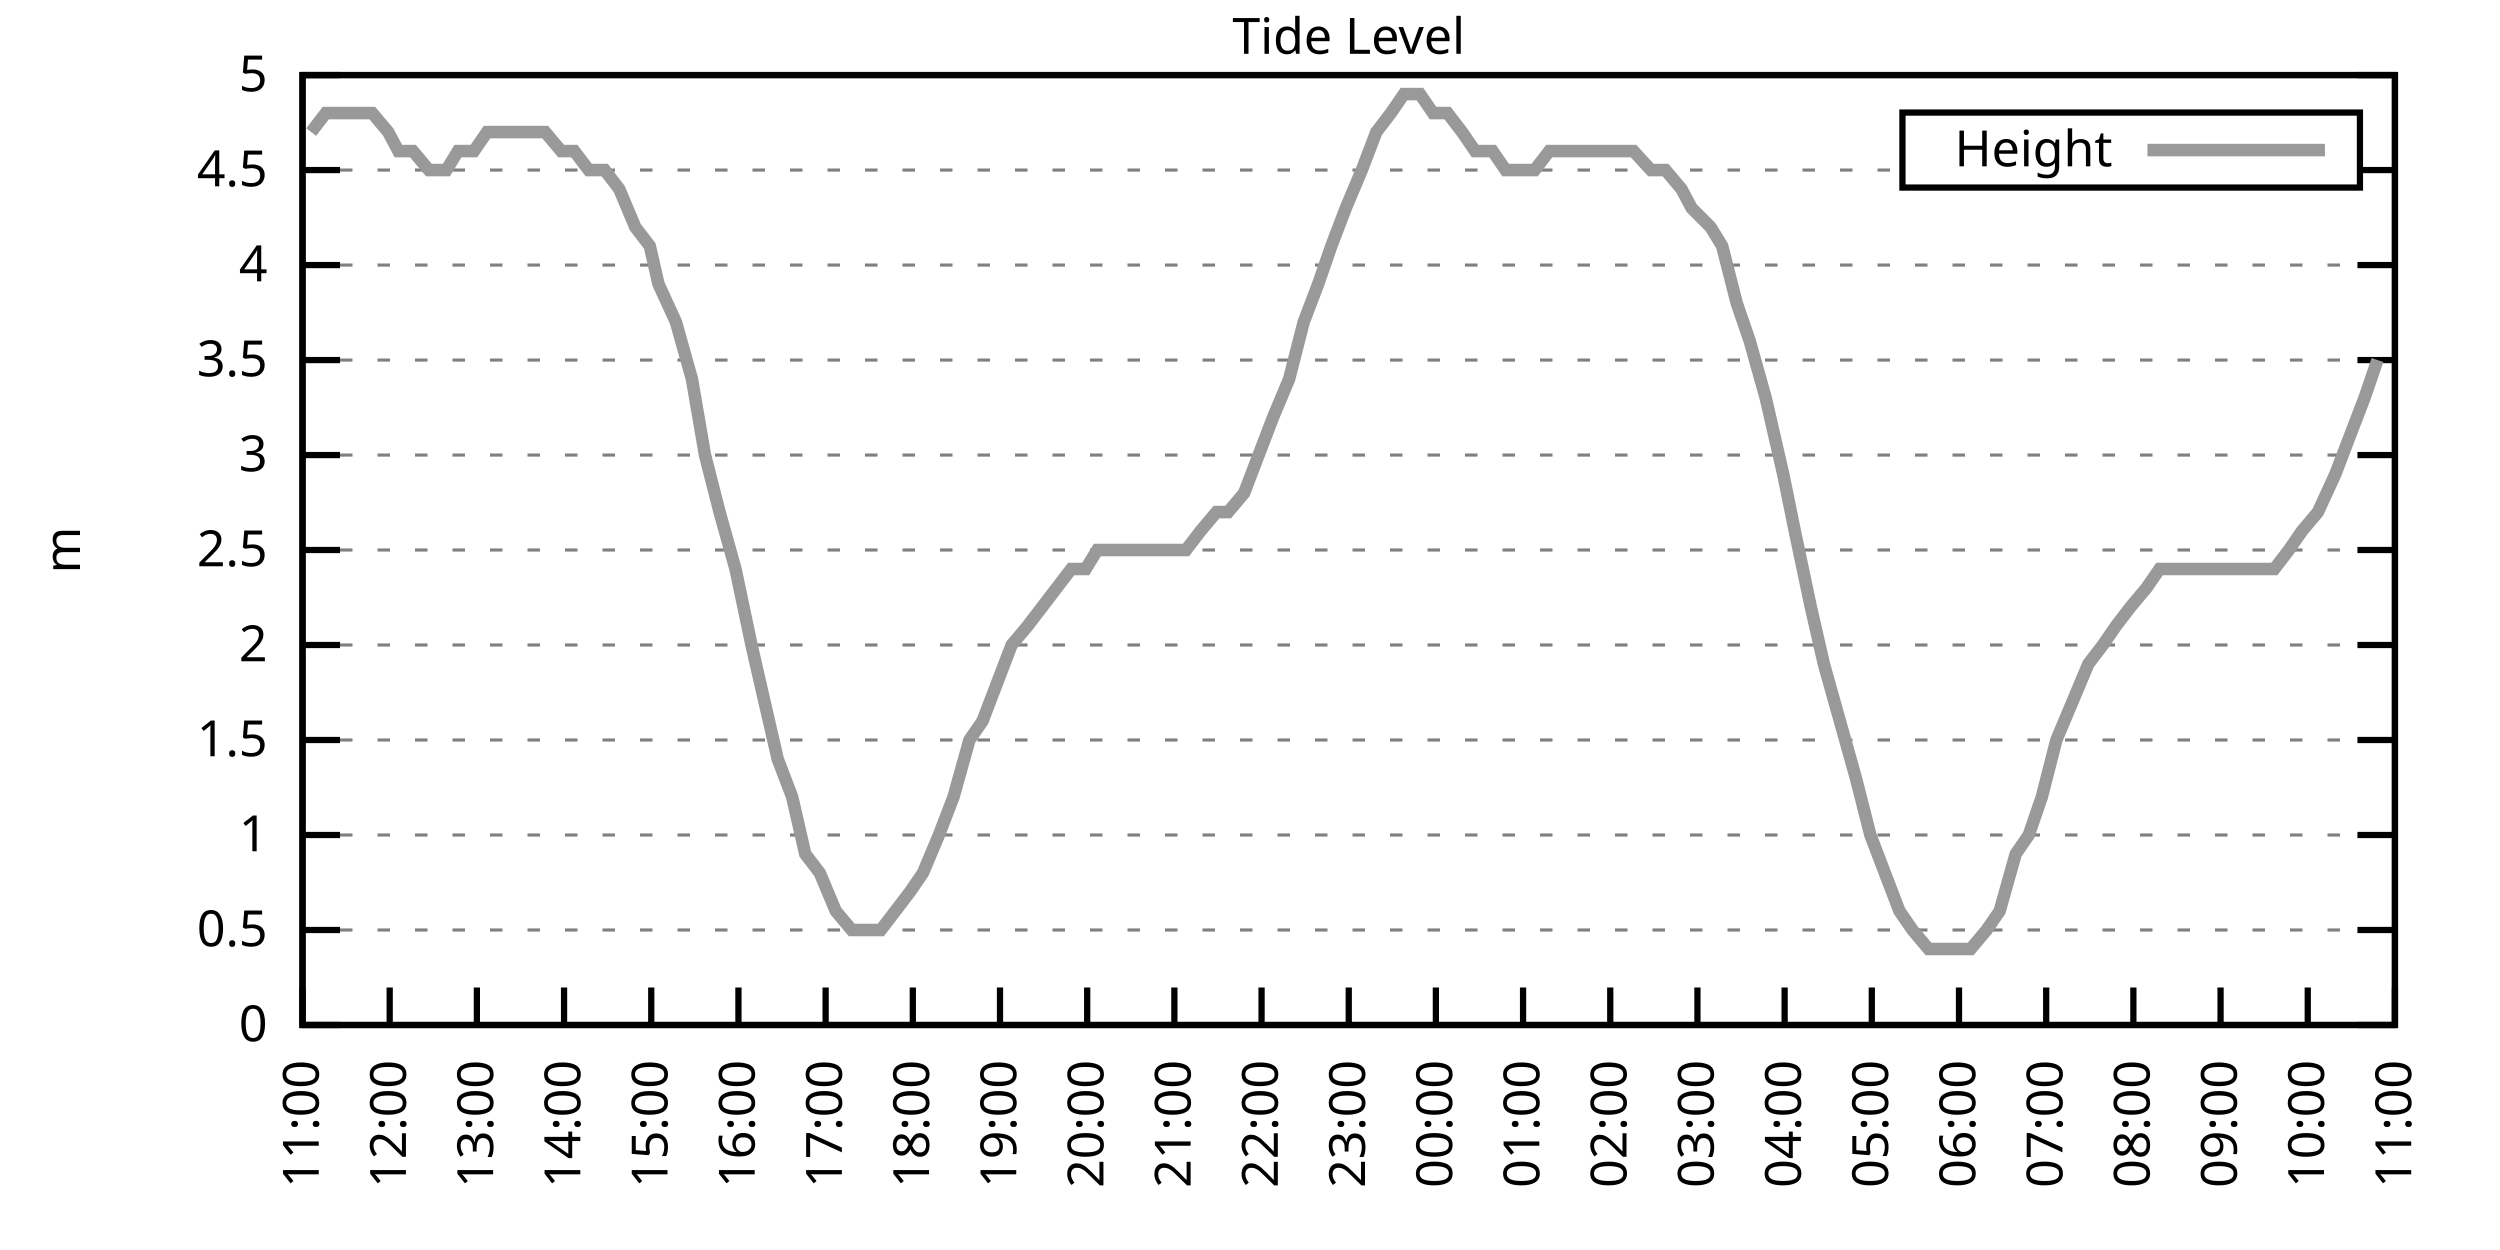
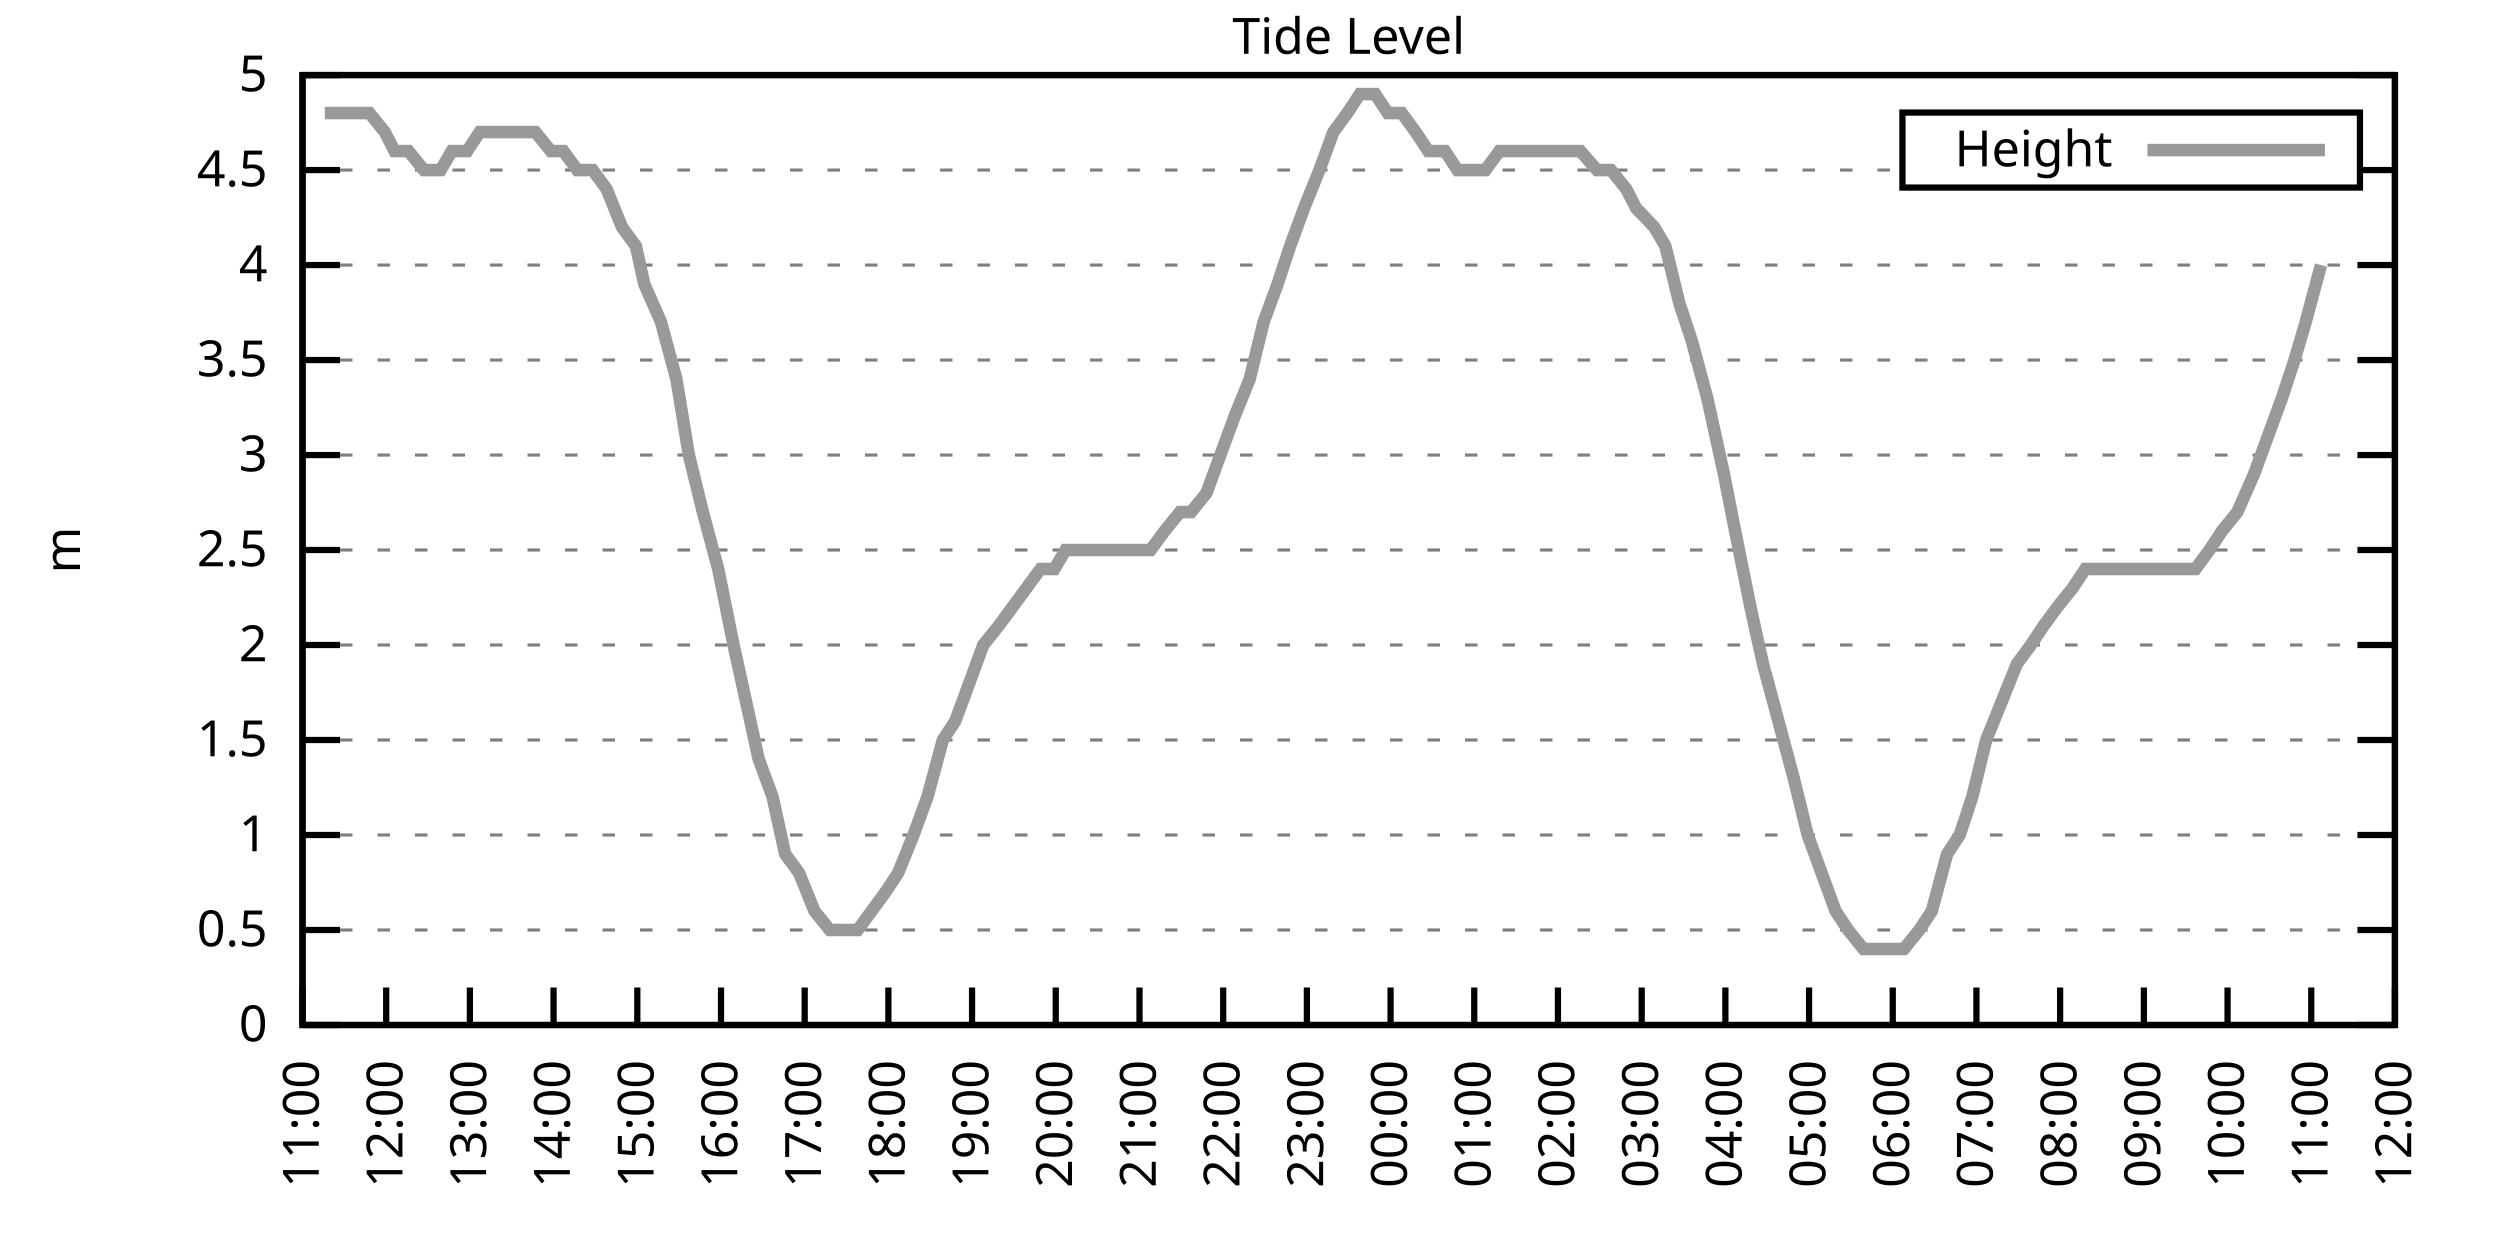
<svg xmlns="http://www.w3.org/2000/svg" xmlns:xlink="http://www.w3.org/1999/xlink" width="400" height="200" viewBox="0 0 400 200">
  <g id="gnuplot_canvas">
    <rect x="0" y="0" width="400" height="200" fill="none" />
    <defs>
      <circle id="gpDot" r="0.5" stroke-width="0.5" stroke="currentColor" />
      <path id="gpPt0" stroke-width="0.333" stroke="currentColor" d="M-1,0 h2 M0,-1 v2" />
      <path id="gpPt1" stroke-width="0.333" stroke="currentColor" d="M-1,-1 L1,1 M1,-1 L-1,1" />
      <path id="gpPt2" stroke-width="0.333" stroke="currentColor" d="M-1,0 L1,0 M0,-1 L0,1 M-1,-1 L1,1 M-1,1 L1,-1" />
      <rect id="gpPt3" stroke-width="0.333" stroke="currentColor" x="-1" y="-1" width="2" height="2" />
      <rect id="gpPt4" stroke-width="0.333" stroke="currentColor" fill="currentColor" x="-1" y="-1" width="2" height="2" />
      <circle id="gpPt5" stroke-width="0.333" stroke="currentColor" cx="0" cy="0" r="1" />
      <use xlink:href="#gpPt5" id="gpPt6" fill="currentColor" stroke="none" />
      <path id="gpPt7" stroke-width="0.333" stroke="currentColor" d="M0,-1.33 L-1.33,0.67 L1.33,0.67 z" />
      <use xlink:href="#gpPt7" id="gpPt8" fill="currentColor" stroke="none" />
      <use xlink:href="#gpPt7" id="gpPt9" stroke="currentColor" transform="rotate(180)" />
      <use xlink:href="#gpPt9" id="gpPt10" fill="currentColor" stroke="none" />
      <use xlink:href="#gpPt3" id="gpPt11" stroke="currentColor" transform="rotate(45)" />
      <use xlink:href="#gpPt11" id="gpPt12" fill="currentColor" stroke="none" />
      <path id="gpPt13" stroke-width="0.333" stroke="currentColor" d="M0,1.330 L1.265,0.411 L0.782,-1.067 L-0.782,-1.076 L-1.265,0.411 z" />
      <use xlink:href="#gpPt13" id="gpPt14" fill="currentColor" stroke="none" />
      <filter id="textbox" filterUnits="objectBoundingBox" x="0" y="0" height="1" width="1">
        <feFlood flood-color="white" flood-opacity="1" result="bgnd" />
        <feComposite in="SourceGraphic" in2="bgnd" operator="atop" />
      </filter>
      <filter id="greybox" filterUnits="objectBoundingBox" x="0" y="0" height="1" width="1">
        <feFlood flood-color="lightgrey" flood-opacity="1" result="grey" />
        <feComposite in="SourceGraphic" in2="grey" operator="atop" />
      </filter>
    </defs>
    <g fill="none" color="white" stroke="currentColor" stroke-width="1.00" stroke-linecap="butt" stroke-linejoin="miter">
</g>
    <g fill="none" color="black" stroke="currentColor" stroke-width="1.00" stroke-linecap="butt" stroke-linejoin="miter">
      <g stroke="none" shape-rendering="crispEdges">
        <polygon fill="rgb(255, 255, 255)" points="48.40,164.00 383.18,164.00 383.18,12.02 48.40,12.02 " />
      </g>
    </g>
    <g fill="none" color="black" stroke="currentColor" stroke-width="1.00" stroke-linecap="butt" stroke-linejoin="miter">
</g>
    <g fill="none" color="black" stroke="black" stroke-width="0.50" stroke-linecap="butt" stroke-linejoin="miter">
</g>
    <g fill="none" color="gray" stroke="currentColor" stroke-width="0.50" stroke-linecap="butt" stroke-linejoin="miter">
      <path stroke="gray" stroke-dasharray="2,4" class="gridline" d="M48.40,164.00 L383.19,164.00  " />
    </g>
    <g fill="none" color="gray" stroke="gray" stroke-width="1.00" stroke-linecap="butt" stroke-linejoin="miter">
</g>
    <g fill="none" color="black" stroke="currentColor" stroke-width="1.00" stroke-linecap="butt" stroke-linejoin="miter">
      <path stroke="black" d="M48.40,164.00 L54.40,164.00 M383.19,164.00 L377.19,164.00  " />
      <g transform="translate(42.80,166.60)" stroke="none" fill="black" font-family="Sans" font-size="8.00" text-anchor="end">
        <text>
          <tspan font-family="Sans"> 0</tspan>
        </text>
      </g>
    </g>
    <g fill="none" color="black" stroke="currentColor" stroke-width="1.00" stroke-linecap="butt" stroke-linejoin="miter">
</g>
    <g fill="none" color="black" stroke="black" stroke-width="0.50" stroke-linecap="butt" stroke-linejoin="miter">
</g>
    <g fill="none" color="gray" stroke="currentColor" stroke-width="0.50" stroke-linecap="butt" stroke-linejoin="miter">
      <path stroke="gray" stroke-dasharray="2,4" class="gridline" d="M48.40,148.80 L383.19,148.80  " />
    </g>
    <g fill="none" color="gray" stroke="gray" stroke-width="1.00" stroke-linecap="butt" stroke-linejoin="miter">
</g>
    <g fill="none" color="black" stroke="currentColor" stroke-width="1.00" stroke-linecap="butt" stroke-linejoin="miter">
      <path stroke="black" d="M48.40,148.80 L54.40,148.80 M383.19,148.80 L377.19,148.80  " />
      <g transform="translate(42.80,151.40)" stroke="none" fill="black" font-family="Sans" font-size="8.00" text-anchor="end">
        <text>
          <tspan font-family="Sans"> 0.5</tspan>
        </text>
      </g>
    </g>
    <g fill="none" color="black" stroke="currentColor" stroke-width="1.00" stroke-linecap="butt" stroke-linejoin="miter">
</g>
    <g fill="none" color="black" stroke="black" stroke-width="0.50" stroke-linecap="butt" stroke-linejoin="miter">
</g>
    <g fill="none" color="gray" stroke="currentColor" stroke-width="0.50" stroke-linecap="butt" stroke-linejoin="miter">
      <path stroke="gray" stroke-dasharray="2,4" class="gridline" d="M48.40,133.60 L383.19,133.60  " />
    </g>
    <g fill="none" color="gray" stroke="gray" stroke-width="1.00" stroke-linecap="butt" stroke-linejoin="miter">
</g>
    <g fill="none" color="black" stroke="currentColor" stroke-width="1.00" stroke-linecap="butt" stroke-linejoin="miter">
      <path stroke="black" d="M48.40,133.60 L54.40,133.60 M383.19,133.60 L377.19,133.60  " />
      <g transform="translate(42.80,136.20)" stroke="none" fill="black" font-family="Sans" font-size="8.00" text-anchor="end">
        <text>
          <tspan font-family="Sans"> 1</tspan>
        </text>
      </g>
    </g>
    <g fill="none" color="black" stroke="currentColor" stroke-width="1.00" stroke-linecap="butt" stroke-linejoin="miter">
</g>
    <g fill="none" color="black" stroke="black" stroke-width="0.50" stroke-linecap="butt" stroke-linejoin="miter">
</g>
    <g fill="none" color="gray" stroke="currentColor" stroke-width="0.50" stroke-linecap="butt" stroke-linejoin="miter">
      <path stroke="gray" stroke-dasharray="2,4" class="gridline" d="M48.40,118.40 L383.19,118.40  " />
    </g>
    <g fill="none" color="gray" stroke="gray" stroke-width="1.00" stroke-linecap="butt" stroke-linejoin="miter">
</g>
    <g fill="none" color="black" stroke="currentColor" stroke-width="1.00" stroke-linecap="butt" stroke-linejoin="miter">
      <path stroke="black" d="M48.40,118.40 L54.40,118.40 M383.19,118.40 L377.19,118.40  " />
      <g transform="translate(42.80,121.00)" stroke="none" fill="black" font-family="Sans" font-size="8.00" text-anchor="end">
        <text>
          <tspan font-family="Sans"> 1.5</tspan>
        </text>
      </g>
    </g>
    <g fill="none" color="black" stroke="currentColor" stroke-width="1.00" stroke-linecap="butt" stroke-linejoin="miter">
</g>
    <g fill="none" color="black" stroke="black" stroke-width="0.50" stroke-linecap="butt" stroke-linejoin="miter">
</g>
    <g fill="none" color="gray" stroke="currentColor" stroke-width="0.50" stroke-linecap="butt" stroke-linejoin="miter">
      <path stroke="gray" stroke-dasharray="2,4" class="gridline" d="M48.40,103.20 L383.19,103.20  " />
    </g>
    <g fill="none" color="gray" stroke="gray" stroke-width="1.00" stroke-linecap="butt" stroke-linejoin="miter">
</g>
    <g fill="none" color="black" stroke="currentColor" stroke-width="1.00" stroke-linecap="butt" stroke-linejoin="miter">
      <path stroke="black" d="M48.40,103.20 L54.40,103.20 M383.19,103.20 L377.19,103.20  " />
      <g transform="translate(42.80,105.80)" stroke="none" fill="black" font-family="Sans" font-size="8.00" text-anchor="end">
        <text>
          <tspan font-family="Sans"> 2</tspan>
        </text>
      </g>
    </g>
    <g fill="none" color="black" stroke="currentColor" stroke-width="1.00" stroke-linecap="butt" stroke-linejoin="miter">
</g>
    <g fill="none" color="black" stroke="black" stroke-width="0.50" stroke-linecap="butt" stroke-linejoin="miter">
</g>
    <g fill="none" color="gray" stroke="currentColor" stroke-width="0.50" stroke-linecap="butt" stroke-linejoin="miter">
      <path stroke="gray" stroke-dasharray="2,4" class="gridline" d="M48.40,88.00 L383.19,88.00  " />
    </g>
    <g fill="none" color="gray" stroke="gray" stroke-width="1.00" stroke-linecap="butt" stroke-linejoin="miter">
</g>
    <g fill="none" color="black" stroke="currentColor" stroke-width="1.00" stroke-linecap="butt" stroke-linejoin="miter">
      <path stroke="black" d="M48.40,88.00 L54.40,88.00 M383.19,88.00 L377.19,88.00  " />
      <g transform="translate(42.80,90.60)" stroke="none" fill="black" font-family="Sans" font-size="8.00" text-anchor="end">
        <text>
          <tspan font-family="Sans"> 2.5</tspan>
        </text>
      </g>
    </g>
    <g fill="none" color="black" stroke="currentColor" stroke-width="1.00" stroke-linecap="butt" stroke-linejoin="miter">
</g>
    <g fill="none" color="black" stroke="black" stroke-width="0.50" stroke-linecap="butt" stroke-linejoin="miter">
</g>
    <g fill="none" color="gray" stroke="currentColor" stroke-width="0.50" stroke-linecap="butt" stroke-linejoin="miter">
      <path stroke="gray" stroke-dasharray="2,4" class="gridline" d="M48.40,72.81 L383.19,72.81  " />
    </g>
    <g fill="none" color="gray" stroke="gray" stroke-width="1.00" stroke-linecap="butt" stroke-linejoin="miter">
</g>
    <g fill="none" color="black" stroke="currentColor" stroke-width="1.00" stroke-linecap="butt" stroke-linejoin="miter">
      <path stroke="black" d="M48.40,72.81 L54.40,72.81 M383.19,72.81 L377.19,72.81  " />
      <g transform="translate(42.80,75.41)" stroke="none" fill="black" font-family="Sans" font-size="8.00" text-anchor="end">
        <text>
          <tspan font-family="Sans"> 3</tspan>
        </text>
      </g>
    </g>
    <g fill="none" color="black" stroke="currentColor" stroke-width="1.00" stroke-linecap="butt" stroke-linejoin="miter">
</g>
    <g fill="none" color="black" stroke="black" stroke-width="0.50" stroke-linecap="butt" stroke-linejoin="miter">
</g>
    <g fill="none" color="gray" stroke="currentColor" stroke-width="0.50" stroke-linecap="butt" stroke-linejoin="miter">
      <path stroke="gray" stroke-dasharray="2,4" class="gridline" d="M48.40,57.61 L383.19,57.61  " />
    </g>
    <g fill="none" color="gray" stroke="gray" stroke-width="1.00" stroke-linecap="butt" stroke-linejoin="miter">
</g>
    <g fill="none" color="black" stroke="currentColor" stroke-width="1.00" stroke-linecap="butt" stroke-linejoin="miter">
      <path stroke="black" d="M48.40,57.61 L54.40,57.61 M383.19,57.61 L377.19,57.61  " />
      <g transform="translate(42.80,60.21)" stroke="none" fill="black" font-family="Sans" font-size="8.00" text-anchor="end">
        <text>
          <tspan font-family="Sans"> 3.5</tspan>
        </text>
      </g>
    </g>
    <g fill="none" color="black" stroke="currentColor" stroke-width="1.00" stroke-linecap="butt" stroke-linejoin="miter">
</g>
    <g fill="none" color="black" stroke="black" stroke-width="0.50" stroke-linecap="butt" stroke-linejoin="miter">
</g>
    <g fill="none" color="gray" stroke="currentColor" stroke-width="0.50" stroke-linecap="butt" stroke-linejoin="miter">
      <path stroke="gray" stroke-dasharray="2,4" class="gridline" d="M48.40,42.41 L383.19,42.41  " />
    </g>
    <g fill="none" color="gray" stroke="gray" stroke-width="1.00" stroke-linecap="butt" stroke-linejoin="miter">
</g>
    <g fill="none" color="black" stroke="currentColor" stroke-width="1.00" stroke-linecap="butt" stroke-linejoin="miter">
      <path stroke="black" d="M48.40,42.41 L54.40,42.41 M383.19,42.41 L377.19,42.41  " />
      <g transform="translate(42.80,45.01)" stroke="none" fill="black" font-family="Sans" font-size="8.00" text-anchor="end">
        <text>
          <tspan font-family="Sans"> 4</tspan>
        </text>
      </g>
    </g>
    <g fill="none" color="black" stroke="currentColor" stroke-width="1.00" stroke-linecap="butt" stroke-linejoin="miter">
</g>
    <g fill="none" color="black" stroke="black" stroke-width="0.50" stroke-linecap="butt" stroke-linejoin="miter">
</g>
    <g fill="none" color="gray" stroke="currentColor" stroke-width="0.50" stroke-linecap="butt" stroke-linejoin="miter">
      <path stroke="gray" stroke-dasharray="2,4" class="gridline" d="M48.40,27.21 L304.39,27.21 M377.59,27.21 L383.19,27.21  " />
    </g>
    <g fill="none" color="gray" stroke="gray" stroke-width="1.00" stroke-linecap="butt" stroke-linejoin="miter">
</g>
    <g fill="none" color="black" stroke="currentColor" stroke-width="1.00" stroke-linecap="butt" stroke-linejoin="miter">
      <path stroke="black" d="M48.40,27.21 L54.40,27.21 M383.19,27.21 L377.19,27.21  " />
      <g transform="translate(42.80,29.81)" stroke="none" fill="black" font-family="Sans" font-size="8.00" text-anchor="end">
        <text>
          <tspan font-family="Sans"> 4.5</tspan>
        </text>
      </g>
    </g>
    <g fill="none" color="black" stroke="currentColor" stroke-width="1.00" stroke-linecap="butt" stroke-linejoin="miter">
</g>
    <g fill="none" color="black" stroke="black" stroke-width="0.50" stroke-linecap="butt" stroke-linejoin="miter">
</g>
    <g fill="none" color="gray" stroke="currentColor" stroke-width="0.50" stroke-linecap="butt" stroke-linejoin="miter">
      <path stroke="gray" stroke-dasharray="2,4" class="gridline" d="M48.40,12.01 L383.19,12.01  " />
    </g>
    <g fill="none" color="gray" stroke="gray" stroke-width="1.00" stroke-linecap="butt" stroke-linejoin="miter">
</g>
    <g fill="none" color="black" stroke="currentColor" stroke-width="1.00" stroke-linecap="butt" stroke-linejoin="miter">
      <path stroke="black" d="M48.40,12.01 L54.40,12.01 M383.19,12.01 L377.19,12.01  " />
      <g transform="translate(42.80,14.61)" stroke="none" fill="black" font-family="Sans" font-size="8.00" text-anchor="end">
        <text>
          <tspan font-family="Sans"> 5</tspan>
        </text>
      </g>
    </g>
    <g fill="none" color="black" stroke="currentColor" stroke-width="1.00" stroke-linecap="butt" stroke-linejoin="miter">
      <path stroke="black" d="M48.40,164.00 L48.40,158.00  " />
      <g transform="translate(51.00,169.60) rotate(270.00)" stroke="none" fill="black" font-family="Sans" font-size="8.00" text-anchor="end">
        <text>
          <tspan font-family="Sans">11:00</tspan>
        </text>
      </g>
    </g>
    <g fill="none" color="black" stroke="currentColor" stroke-width="1.00" stroke-linecap="butt" stroke-linejoin="miter">
-       <path stroke="black" d="M62.35,164.00 L62.35,158.00  " />
-       <g transform="translate(64.95,169.60) rotate(270.00)" stroke="none" fill="black" font-family="Sans" font-size="8.00" text-anchor="end">
+       <path stroke="black" d="M61.79,164.00 L61.79,158.00  " />
+       <g transform="translate(64.39,169.60) rotate(270.00)" stroke="none" fill="black" font-family="Sans" font-size="8.00" text-anchor="end">
        <text>
          <tspan font-family="Sans">12:00</tspan>
        </text>
      </g>
    </g>
    <g fill="none" color="black" stroke="currentColor" stroke-width="1.00" stroke-linecap="butt" stroke-linejoin="miter">
-       <path stroke="black" d="M76.30,164.00 L76.30,158.00  " />
-       <g transform="translate(78.90,169.60) rotate(270.00)" stroke="none" fill="black" font-family="Sans" font-size="8.00" text-anchor="end">
+       <path stroke="black" d="M75.18,164.00 L75.18,158.00  " />
+       <g transform="translate(77.78,169.60) rotate(270.00)" stroke="none" fill="black" font-family="Sans" font-size="8.00" text-anchor="end">
        <text>
          <tspan font-family="Sans">13:00</tspan>
        </text>
      </g>
    </g>
    <g fill="none" color="black" stroke="currentColor" stroke-width="1.00" stroke-linecap="butt" stroke-linejoin="miter">
-       <path stroke="black" d="M90.25,164.00 L90.25,158.00  " />
-       <g transform="translate(92.85,169.60) rotate(270.00)" stroke="none" fill="black" font-family="Sans" font-size="8.00" text-anchor="end">
+       <path stroke="black" d="M88.57,164.00 L88.57,158.00  " />
+       <g transform="translate(91.17,169.60) rotate(270.00)" stroke="none" fill="black" font-family="Sans" font-size="8.00" text-anchor="end">
        <text>
          <tspan font-family="Sans">14:00</tspan>
        </text>
      </g>
    </g>
    <g fill="none" color="black" stroke="currentColor" stroke-width="1.00" stroke-linecap="butt" stroke-linejoin="miter">
-       <path stroke="black" d="M104.20,164.00 L104.20,158.00  " />
-       <g transform="translate(106.80,169.60) rotate(270.00)" stroke="none" fill="black" font-family="Sans" font-size="8.00" text-anchor="end">
+       <path stroke="black" d="M101.97,164.00 L101.97,158.00  " />
+       <g transform="translate(104.57,169.60) rotate(270.00)" stroke="none" fill="black" font-family="Sans" font-size="8.00" text-anchor="end">
        <text>
          <tspan font-family="Sans">15:00</tspan>
        </text>
      </g>
    </g>
    <g fill="none" color="black" stroke="currentColor" stroke-width="1.00" stroke-linecap="butt" stroke-linejoin="miter">
-       <path stroke="black" d="M118.15,164.00 L118.15,158.00  " />
-       <g transform="translate(120.75,169.60) rotate(270.00)" stroke="none" fill="black" font-family="Sans" font-size="8.00" text-anchor="end">
+       <path stroke="black" d="M115.36,164.00 L115.36,158.00  " />
+       <g transform="translate(117.96,169.60) rotate(270.00)" stroke="none" fill="black" font-family="Sans" font-size="8.00" text-anchor="end">
        <text>
          <tspan font-family="Sans">16:00</tspan>
        </text>
      </g>
    </g>
    <g fill="none" color="black" stroke="currentColor" stroke-width="1.00" stroke-linecap="butt" stroke-linejoin="miter">
-       <path stroke="black" d="M132.10,164.00 L132.10,158.00  " />
-       <g transform="translate(134.70,169.60) rotate(270.00)" stroke="none" fill="black" font-family="Sans" font-size="8.00" text-anchor="end">
+       <path stroke="black" d="M128.75,164.00 L128.75,158.00  " />
+       <g transform="translate(131.35,169.60) rotate(270.00)" stroke="none" fill="black" font-family="Sans" font-size="8.00" text-anchor="end">
        <text>
          <tspan font-family="Sans">17:00</tspan>
        </text>
      </g>
    </g>
    <g fill="none" color="black" stroke="currentColor" stroke-width="1.00" stroke-linecap="butt" stroke-linejoin="miter">
-       <path stroke="black" d="M146.05,164.00 L146.05,158.00  " />
-       <g transform="translate(148.65,169.60) rotate(270.00)" stroke="none" fill="black" font-family="Sans" font-size="8.00" text-anchor="end">
+       <path stroke="black" d="M142.14,164.00 L142.14,158.00  " />
+       <g transform="translate(144.74,169.60) rotate(270.00)" stroke="none" fill="black" font-family="Sans" font-size="8.00" text-anchor="end">
        <text>
          <tspan font-family="Sans">18:00</tspan>
        </text>
      </g>
    </g>
    <g fill="none" color="black" stroke="currentColor" stroke-width="1.00" stroke-linecap="butt" stroke-linejoin="miter">
-       <path stroke="black" d="M160.00,164.00 L160.00,158.00  " />
-       <g transform="translate(162.60,169.60) rotate(270.00)" stroke="none" fill="black" font-family="Sans" font-size="8.00" text-anchor="end">
+       <path stroke="black" d="M155.53,164.00 L155.53,158.00  " />
+       <g transform="translate(158.13,169.60) rotate(270.00)" stroke="none" fill="black" font-family="Sans" font-size="8.00" text-anchor="end">
        <text>
          <tspan font-family="Sans">19:00</tspan>
        </text>
      </g>
    </g>
    <g fill="none" color="black" stroke="currentColor" stroke-width="1.00" stroke-linecap="butt" stroke-linejoin="miter">
-       <path stroke="black" d="M173.95,164.00 L173.95,158.00  " />
-       <g transform="translate(176.55,169.60) rotate(270.00)" stroke="none" fill="black" font-family="Sans" font-size="8.00" text-anchor="end">
+       <path stroke="black" d="M168.92,164.00 L168.92,158.00  " />
+       <g transform="translate(171.52,169.60) rotate(270.00)" stroke="none" fill="black" font-family="Sans" font-size="8.00" text-anchor="end">
        <text>
          <tspan font-family="Sans">20:00</tspan>
        </text>
      </g>
    </g>
    <g fill="none" color="black" stroke="currentColor" stroke-width="1.00" stroke-linecap="butt" stroke-linejoin="miter">
-       <path stroke="black" d="M187.90,164.00 L187.90,158.00  " />
-       <g transform="translate(190.50,169.60) rotate(270.00)" stroke="none" fill="black" font-family="Sans" font-size="8.00" text-anchor="end">
+       <path stroke="black" d="M182.32,164.00 L182.32,158.00  " />
+       <g transform="translate(184.92,169.60) rotate(270.00)" stroke="none" fill="black" font-family="Sans" font-size="8.00" text-anchor="end">
        <text>
          <tspan font-family="Sans">21:00</tspan>
        </text>
      </g>
    </g>
    <g fill="none" color="black" stroke="currentColor" stroke-width="1.00" stroke-linecap="butt" stroke-linejoin="miter">
-       <path stroke="black" d="M201.85,164.00 L201.85,158.00  " />
-       <g transform="translate(204.45,169.60) rotate(270.00)" stroke="none" fill="black" font-family="Sans" font-size="8.00" text-anchor="end">
+       <path stroke="black" d="M195.71,164.00 L195.71,158.00  " />
+       <g transform="translate(198.31,169.60) rotate(270.00)" stroke="none" fill="black" font-family="Sans" font-size="8.00" text-anchor="end">
        <text>
          <tspan font-family="Sans">22:00</tspan>
        </text>
      </g>
    </g>
    <g fill="none" color="black" stroke="currentColor" stroke-width="1.00" stroke-linecap="butt" stroke-linejoin="miter">
-       <path stroke="black" d="M215.80,164.00 L215.80,158.00  " />
-       <g transform="translate(218.40,169.60) rotate(270.00)" stroke="none" fill="black" font-family="Sans" font-size="8.00" text-anchor="end">
+       <path stroke="black" d="M209.10,164.00 L209.10,158.00  " />
+       <g transform="translate(211.70,169.60) rotate(270.00)" stroke="none" fill="black" font-family="Sans" font-size="8.00" text-anchor="end">
        <text>
          <tspan font-family="Sans">23:00</tspan>
        </text>
      </g>
    </g>
    <g fill="none" color="black" stroke="currentColor" stroke-width="1.00" stroke-linecap="butt" stroke-linejoin="miter">
-       <path stroke="black" d="M229.74,164.00 L229.74,158.00  " />
-       <g transform="translate(232.34,169.60) rotate(270.00)" stroke="none" fill="black" font-family="Sans" font-size="8.00" text-anchor="end">
+       <path stroke="black" d="M222.49,164.00 L222.49,158.00  " />
+       <g transform="translate(225.09,169.60) rotate(270.00)" stroke="none" fill="black" font-family="Sans" font-size="8.00" text-anchor="end">
        <text>
          <tspan font-family="Sans">00:00</tspan>
        </text>
      </g>
    </g>
    <g fill="none" color="black" stroke="currentColor" stroke-width="1.00" stroke-linecap="butt" stroke-linejoin="miter">
-       <path stroke="black" d="M243.69,164.00 L243.69,158.00  " />
-       <g transform="translate(246.29,169.60) rotate(270.00)" stroke="none" fill="black" font-family="Sans" font-size="8.00" text-anchor="end">
+       <path stroke="black" d="M235.88,164.00 L235.88,158.00  " />
+       <g transform="translate(238.48,169.60) rotate(270.00)" stroke="none" fill="black" font-family="Sans" font-size="8.00" text-anchor="end">
        <text>
          <tspan font-family="Sans">01:00</tspan>
        </text>
      </g>
    </g>
    <g fill="none" color="black" stroke="currentColor" stroke-width="1.00" stroke-linecap="butt" stroke-linejoin="miter">
-       <path stroke="black" d="M257.64,164.00 L257.64,158.00  " />
-       <g transform="translate(260.24,169.60) rotate(270.00)" stroke="none" fill="black" font-family="Sans" font-size="8.00" text-anchor="end">
+       <path stroke="black" d="M249.27,164.00 L249.27,158.00  " />
+       <g transform="translate(251.87,169.60) rotate(270.00)" stroke="none" fill="black" font-family="Sans" font-size="8.00" text-anchor="end">
        <text>
          <tspan font-family="Sans">02:00</tspan>
        </text>
      </g>
    </g>
    <g fill="none" color="black" stroke="currentColor" stroke-width="1.00" stroke-linecap="butt" stroke-linejoin="miter">
-       <path stroke="black" d="M271.59,164.00 L271.59,158.00  " />
-       <g transform="translate(274.19,169.60) rotate(270.00)" stroke="none" fill="black" font-family="Sans" font-size="8.00" text-anchor="end">
+       <path stroke="black" d="M262.67,164.00 L262.67,158.00  " />
+       <g transform="translate(265.27,169.60) rotate(270.00)" stroke="none" fill="black" font-family="Sans" font-size="8.00" text-anchor="end">
        <text>
          <tspan font-family="Sans">03:00</tspan>
        </text>
      </g>
    </g>
    <g fill="none" color="black" stroke="currentColor" stroke-width="1.00" stroke-linecap="butt" stroke-linejoin="miter">
-       <path stroke="black" d="M285.54,164.00 L285.54,158.00  " />
-       <g transform="translate(288.14,169.60) rotate(270.00)" stroke="none" fill="black" font-family="Sans" font-size="8.00" text-anchor="end">
+       <path stroke="black" d="M276.06,164.00 L276.06,158.00  " />
+       <g transform="translate(278.66,169.60) rotate(270.00)" stroke="none" fill="black" font-family="Sans" font-size="8.00" text-anchor="end">
        <text>
          <tspan font-family="Sans">04:00</tspan>
        </text>
      </g>
    </g>
    <g fill="none" color="black" stroke="currentColor" stroke-width="1.00" stroke-linecap="butt" stroke-linejoin="miter">
-       <path stroke="black" d="M299.49,164.00 L299.49,158.00  " />
-       <g transform="translate(302.09,169.60) rotate(270.00)" stroke="none" fill="black" font-family="Sans" font-size="8.00" text-anchor="end">
+       <path stroke="black" d="M289.45,164.00 L289.45,158.00  " />
+       <g transform="translate(292.05,169.60) rotate(270.00)" stroke="none" fill="black" font-family="Sans" font-size="8.00" text-anchor="end">
        <text>
          <tspan font-family="Sans">05:00</tspan>
        </text>
      </g>
    </g>
    <g fill="none" color="black" stroke="currentColor" stroke-width="1.00" stroke-linecap="butt" stroke-linejoin="miter">
-       <path stroke="black" d="M313.44,164.00 L313.44,158.00  " />
-       <g transform="translate(316.04,169.60) rotate(270.00)" stroke="none" fill="black" font-family="Sans" font-size="8.00" text-anchor="end">
+       <path stroke="black" d="M302.84,164.00 L302.84,158.00  " />
+       <g transform="translate(305.44,169.60) rotate(270.00)" stroke="none" fill="black" font-family="Sans" font-size="8.00" text-anchor="end">
        <text>
          <tspan font-family="Sans">06:00</tspan>
        </text>
      </g>
    </g>
    <g fill="none" color="black" stroke="currentColor" stroke-width="1.00" stroke-linecap="butt" stroke-linejoin="miter">
-       <path stroke="black" d="M327.39,164.00 L327.39,158.00  " />
-       <g transform="translate(329.99,169.60) rotate(270.00)" stroke="none" fill="black" font-family="Sans" font-size="8.00" text-anchor="end">
+       <path stroke="black" d="M316.23,164.00 L316.23,158.00  " />
+       <g transform="translate(318.83,169.60) rotate(270.00)" stroke="none" fill="black" font-family="Sans" font-size="8.00" text-anchor="end">
        <text>
          <tspan font-family="Sans">07:00</tspan>
        </text>
      </g>
    </g>
    <g fill="none" color="black" stroke="currentColor" stroke-width="1.00" stroke-linecap="butt" stroke-linejoin="miter">
-       <path stroke="black" d="M341.34,164.00 L341.34,158.00  " />
-       <g transform="translate(343.94,169.60) rotate(270.00)" stroke="none" fill="black" font-family="Sans" font-size="8.00" text-anchor="end">
+       <path stroke="black" d="M329.62,164.00 L329.62,158.00  " />
+       <g transform="translate(332.22,169.60) rotate(270.00)" stroke="none" fill="black" font-family="Sans" font-size="8.00" text-anchor="end">
        <text>
          <tspan font-family="Sans">08:00</tspan>
        </text>
      </g>
    </g>
    <g fill="none" color="black" stroke="currentColor" stroke-width="1.00" stroke-linecap="butt" stroke-linejoin="miter">
-       <path stroke="black" d="M355.29,164.00 L355.29,158.00  " />
-       <g transform="translate(357.89,169.60) rotate(270.00)" stroke="none" fill="black" font-family="Sans" font-size="8.00" text-anchor="end">
+       <path stroke="black" d="M343.02,164.00 L343.02,158.00  " />
+       <g transform="translate(345.62,169.60) rotate(270.00)" stroke="none" fill="black" font-family="Sans" font-size="8.00" text-anchor="end">
        <text>
          <tspan font-family="Sans">09:00</tspan>
        </text>
      </g>
    </g>
    <g fill="none" color="black" stroke="currentColor" stroke-width="1.00" stroke-linecap="butt" stroke-linejoin="miter">
-       <path stroke="black" d="M369.24,164.00 L369.24,158.00  " />
-       <g transform="translate(371.84,169.60) rotate(270.00)" stroke="none" fill="black" font-family="Sans" font-size="8.00" text-anchor="end">
+       <path stroke="black" d="M356.41,164.00 L356.41,158.00  " />
+       <g transform="translate(359.01,169.60) rotate(270.00)" stroke="none" fill="black" font-family="Sans" font-size="8.00" text-anchor="end">
        <text>
          <tspan font-family="Sans">10:00</tspan>
+         </text>
+       </g>
+     </g>
+     <g fill="none" color="black" stroke="currentColor" stroke-width="1.00" stroke-linecap="butt" stroke-linejoin="miter">
+       <path stroke="black" d="M369.80,164.00 L369.80,158.00  " />
+       <g transform="translate(372.40,169.60) rotate(270.00)" stroke="none" fill="black" font-family="Sans" font-size="8.00" text-anchor="end">
+         <text>
+           <tspan font-family="Sans">11:00</tspan>
        </text>
      </g>
    </g>
    <g fill="none" color="black" stroke="currentColor" stroke-width="1.00" stroke-linecap="butt" stroke-linejoin="miter">
      <path stroke="black" d="M383.19,164.00 L383.19,158.00  " />
      <g transform="translate(385.79,169.60) rotate(270.00)" stroke="none" fill="black" font-family="Sans" font-size="8.00" text-anchor="end">
        <text>
-           <tspan font-family="Sans">11:00</tspan>
+           <tspan font-family="Sans">12:00</tspan>
        </text>
      </g>
    </g>
    <g fill="none" color="black" stroke="currentColor" stroke-width="1.00" stroke-linecap="butt" stroke-linejoin="miter">
</g>
    <g fill="none" color="black" stroke="currentColor" stroke-width="1.00" stroke-linecap="butt" stroke-linejoin="miter">
      <path stroke="black" d="M48.40,12.01 L48.40,164.00 L383.19,164.00 L383.19,12.01 L48.40,12.01 Z  " />
    </g>
    <g fill="none" color="black" stroke="currentColor" stroke-width="1.00" stroke-linecap="butt" stroke-linejoin="miter">
</g>
    <g fill="none" color="black" stroke="currentColor" stroke-width="1.00" stroke-linecap="butt" stroke-linejoin="miter">
      <path stroke="black" d="M304.39,30.01 L304.39,18.01 L377.59,18.01 L377.59,30.01 L304.39,30.01 Z  " />
    </g>
    <g id="Tide_level_plot_1">
      <g fill="none" color="white" stroke="black" stroke-width="2.00" stroke-linecap="butt" stroke-linejoin="miter">
</g>
      <g fill="none" color="black" stroke="currentColor" stroke-width="2.00" stroke-linecap="butt" stroke-linejoin="miter">
        <g transform="translate(337.99,26.61)" stroke="none" fill="black" font-family="Sans" font-size="8.00" text-anchor="end">
          <text>
            <tspan font-family="Sans">Height</tspan>
          </text>
        </g>
      </g>
      <g fill="none" color="black" stroke="currentColor" stroke-width="2.00" stroke-linecap="butt" stroke-linejoin="miter">
-         <path stroke="rgb(153, 153, 153)" d="M343.59,24.01 L371.99,24.01 M49.79,21.13 L52.12,18.09 L54.44,18.09 L57.00,18.09 L59.56,18.09 L62.12,21.13   L63.74,24.17 L66.07,24.17 L68.63,27.21 L71.42,27.21 L73.28,24.17 L75.83,24.17 L77.93,21.13 L80.72,21.13   L82.58,21.13 L85.13,21.13 L87.23,21.13 L89.78,24.17 L91.88,24.17 L94.20,27.21 L96.76,27.21 L99.08,30.25   L101.64,36.33 L103.97,39.37 L105.36,45.45 L108.15,51.53 L110.71,60.65 L112.80,72.81 L115.13,81.93 L117.68,91.04   L120.24,103.20 L122.33,112.32 L124.43,121.44 L126.75,127.52 L128.84,136.64 L131.17,139.68 L133.72,145.76 L136.28,148.80   L138.84,148.80 L140.93,148.80 L143.26,145.76 L145.58,142.72 L147.67,139.68 L150.23,133.60 L152.56,127.52 L155.11,118.40   L157.21,115.36 L159.53,109.28 L161.86,103.20 L164.41,100.16 L166.74,97.12 L169.06,94.08 L171.39,91.04 L173.71,91.04   L175.57,88.00 L178.13,88.00 L180.69,88.00 L183.01,88.00 L184.64,88.00 L186.97,88.00 L189.76,88.00 L192.08,84.97   L194.64,81.93 L196.50,81.93 L199.06,78.89 L201.38,72.81 L203.71,66.73 L206.26,60.65 L208.59,51.53 L210.91,45.45   L213.01,39.37 L215.33,33.29 L217.89,27.21 L220.21,21.13 L222.54,18.09 L224.63,15.05 L227.19,15.05 L229.28,18.09   L231.60,18.09 L233.93,21.13 L236.02,24.17 L238.81,24.17 L240.90,27.21 L242.76,27.21 L245.55,27.21 L247.88,24.17   L249.74,24.17 L252.30,24.17 L254.85,24.17 L256.95,24.17 L259.27,24.17 L261.36,24.17 L264.15,27.21 L266.48,27.21   L269.04,30.25 L270.66,33.29 L273.69,36.33 L275.55,39.37 L277.87,48.49 L279.96,54.57 L282.52,63.69 L285.31,75.85   L287.17,84.97 L289.73,97.12 L291.82,106.24 L294.38,115.36 L296.94,124.48 L299.26,133.60 L301.58,139.68 L303.91,145.76   L306.00,148.80 L308.56,151.84 L310.88,151.84 L312.98,151.84 L315.30,151.84 L317.86,148.80 L319.95,145.76 L322.51,136.64   L324.60,133.60 L326.69,127.52 L329.02,118.40 L331.58,112.32 L334.13,106.24 L336.46,103.20 L338.55,100.16 L340.88,97.12   L343.43,94.08 L345.53,91.04 L347.62,91.04 L350.41,91.04 L352.50,91.04 L354.36,91.04 L356.92,91.04 L359.48,91.04   L361.80,91.04 L363.89,91.04 L366.22,88.00 L368.31,84.97 L370.87,81.93 L373.66,75.85 L375.98,69.77 L378.31,63.69   L380.40,57.61  " />
+         <path stroke="rgb(153, 153, 153)" d="M343.59,24.01 L371.99,24.01 M51.97,18.09 L54.20,18.09 L56.66,18.09 L59.11,18.09 L61.57,21.13 L63.13,24.17   L65.36,24.17 L67.82,27.21 L70.50,27.21 L72.28,24.17 L74.74,24.17 L76.75,21.13 L79.42,21.13 L81.21,21.13   L83.66,21.13 L85.67,21.13 L88.13,24.17 L90.14,24.17 L92.37,27.21 L94.82,27.21 L97.06,30.25 L99.51,36.33   L101.74,39.37 L103.08,45.45 L105.76,51.53 L108.22,60.65 L110.22,72.81 L112.46,81.93 L114.91,91.04 L117.37,103.20   L119.38,112.32 L121.38,121.44 L123.62,127.52 L125.62,136.64 L127.86,139.68 L130.31,145.76 L132.77,148.80 L135.22,148.80   L137.23,148.80 L139.46,145.76 L141.69,142.72 L143.70,139.68 L146.16,133.60 L148.39,127.52 L150.85,118.40 L152.85,115.36   L155.09,109.28 L157.32,103.20 L159.77,100.16 L162.01,97.12 L164.24,94.08 L166.47,91.04 L168.70,91.04 L170.49,88.00   L172.94,88.00 L175.40,88.00 L177.63,88.00 L179.19,88.00 L181.42,88.00 L184.10,88.00 L186.33,84.97 L188.79,81.93   L190.57,81.93 L193.03,78.89 L195.26,72.81 L197.49,66.73 L199.95,60.65 L202.18,51.53 L204.41,45.45 L206.42,39.37   L208.65,33.29 L211.11,27.21 L213.34,21.13 L215.57,18.09 L217.58,15.05 L220.04,15.05 L222.04,18.09 L224.28,18.09   L226.51,21.13 L228.52,24.17 L231.20,24.17 L233.20,27.21 L234.99,27.21 L237.67,27.21 L239.90,24.17 L241.69,24.17   L244.14,24.17 L246.60,24.17 L248.60,24.17 L250.84,24.17 L252.85,24.17 L255.52,27.21 L257.76,27.21 L260.21,30.25   L261.77,33.29 L264.67,36.33 L266.46,39.37 L268.69,48.49 L270.70,54.57 L273.16,63.69 L275.83,75.85 L277.62,84.97   L280.07,97.12 L282.08,106.24 L284.54,115.36 L286.99,124.48 L289.23,133.60 L291.46,139.68 L293.69,145.76 L295.70,148.80   L298.15,151.84 L300.39,151.84 L302.39,151.84 L304.63,151.84 L307.08,148.80 L309.09,145.76 L311.54,136.64 L313.55,133.60   L315.56,127.52 L317.79,118.40 L320.25,112.32 L322.70,106.24 L324.94,103.20 L326.95,100.16 L329.18,97.12 L331.63,94.08   L333.64,91.04 L335.65,91.04 L338.33,91.04 L340.34,91.04 L342.12,91.04 L344.58,91.04 L347.03,91.04 L349.26,91.04   L351.27,91.04 L353.51,88.00 L355.51,84.97 L357.97,81.93 L360.65,75.85 L362.88,69.77 L365.11,63.69 L367.12,57.61   L368.91,51.53 L371.36,42.41  " />
      </g>
    </g>
    <g fill="none" color="black" stroke="currentColor" stroke-width="2.00" stroke-linecap="butt" stroke-linejoin="miter">
</g>
    <g fill="none" color="black" stroke="black" stroke-width="1.00" stroke-linecap="butt" stroke-linejoin="miter">
</g>
    <g fill="none" color="black" stroke="currentColor" stroke-width="1.00" stroke-linecap="butt" stroke-linejoin="miter">
      <path stroke="black" d="M48.40,12.01 L48.40,164.00 L383.19,164.00 L383.19,12.01 L48.40,12.01 Z  " />
      <g transform="translate(12.80,88.01) rotate(270.00)" stroke="none" fill="black" font-family="Sans" font-size="8.00" text-anchor="middle">
        <text>
          <tspan font-family="Sans">m</tspan>
        </text>
      </g>
    </g>
    <g fill="none" color="black" stroke="currentColor" stroke-width="1.00" stroke-linecap="butt" stroke-linejoin="miter">
</g>
    <g fill="none" color="black" stroke="currentColor" stroke-width="1.00" stroke-linecap="butt" stroke-linejoin="miter">
      <g transform="translate(215.79,8.61)" stroke="none" fill="black" font-family="Sans" font-size="8.00" text-anchor="middle">
        <text>
          <tspan font-family="Sans">Tide Level</tspan>
        </text>
      </g>
    </g>
    <g fill="none" color="black" stroke="currentColor" stroke-width="1.00" stroke-linecap="butt" stroke-linejoin="miter">
</g>
  </g>
</svg>
